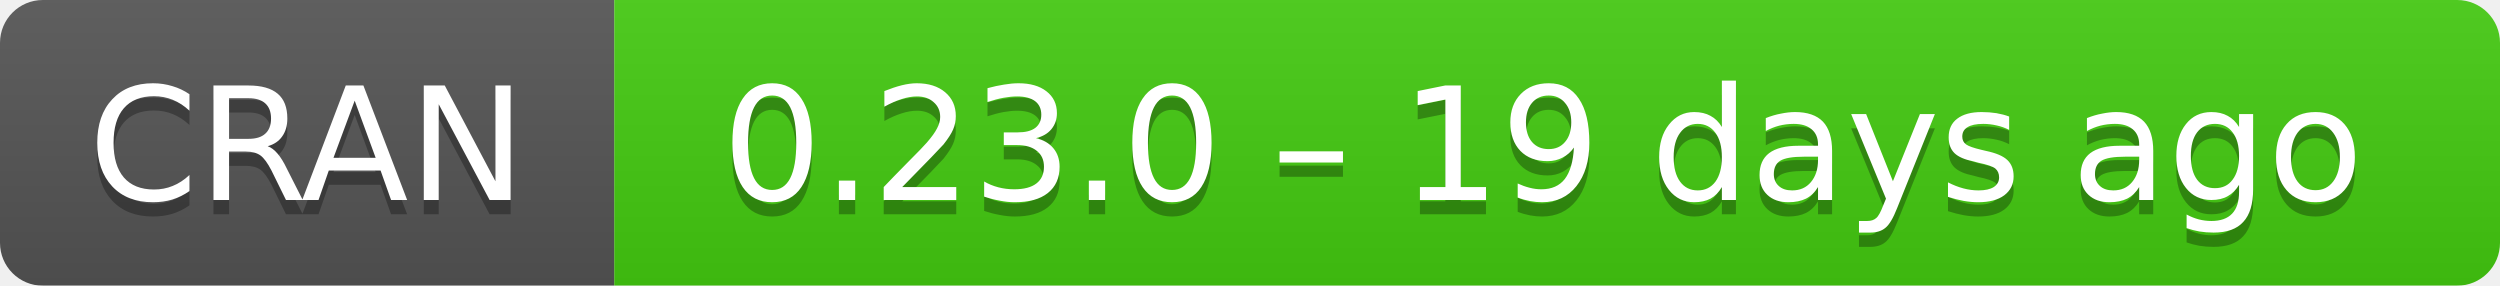
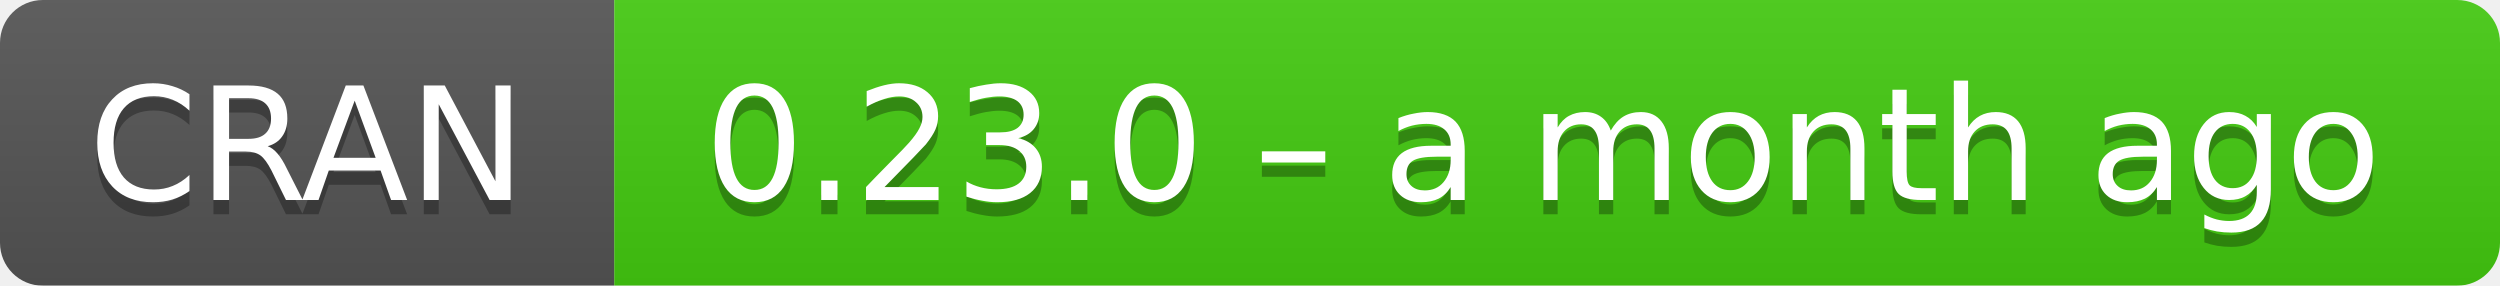
- <svg xmlns="http://www.w3.org/2000/svg" width="175" height="20" aria-label="CRAN 0.23.0 – 19 days ago">
+ <svg xmlns="http://www.w3.org/2000/svg" width="175" height="20" aria-label="CRAN 0.23.0 – a month ago">
  <linearGradient id="b" x2="0" y2="100%">
    <stop offset="0" stop-color="#bbb" stop-opacity=".1" />
    <stop offset="1" stop-opacity=".1" />
  </linearGradient>
  <mask id="a">
    <rect width="175" height="20" rx="3" fill="#fff" />
  </mask>
  <g mask="url(#a)">
    <path fill="#555" d="M0 0h43v20H0z" />
    <path fill="#4c1" d="M43 0h153v20H43z" />
    <path fill="url(#b)" d="M0 0h175v20H0z" />
  </g>
  <g fill="#fff" text-anchor="middle" font-family="DejaVu Sans,Verdana,Geneva,sans-serif" font-size="11">
    <text x="21.5" y="15" fill="#010101" fill-opacity=".3">
      CRAN
    </text>
    <text x="21.5" y="14">
      CRAN
    </text>
    <text x="108" y="15" fill="#010101" fill-opacity=".3">
-       0.23.0 – 19 days ago
+       0.23.0 – a month ago
    </text>
    <text x="108" y="14">
-       0.23.0 – 19 days ago
+       0.23.0 – a month ago
    </text>
  </g>
</svg>
